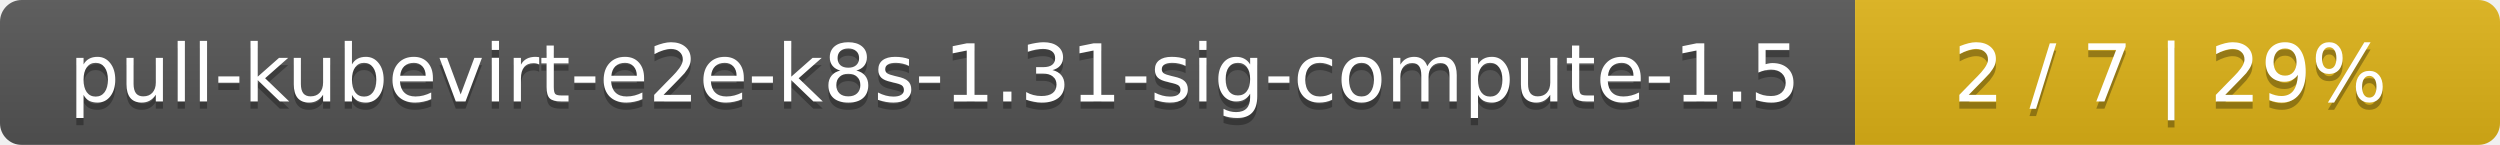
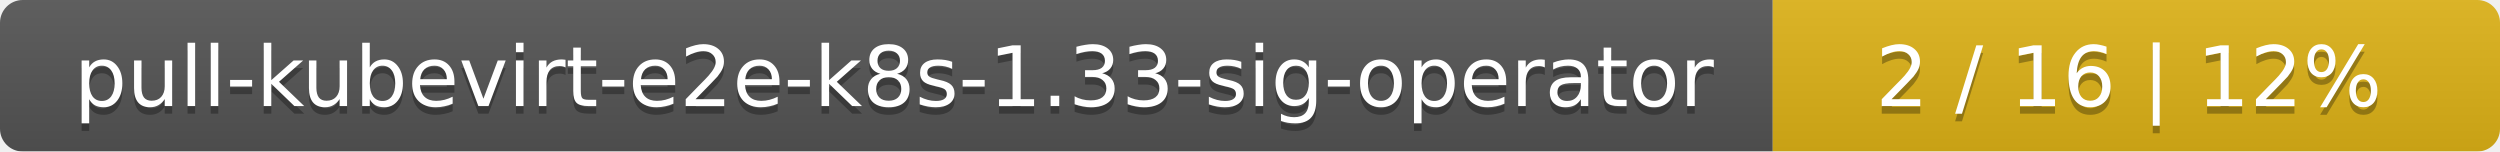
- <svg xmlns="http://www.w3.org/2000/svg" width="345" height="20">
+ <svg xmlns="http://www.w3.org/2000/svg" width="330" height="20">
  <linearGradient id="smooth" x2="0" y2="100%">
    <stop offset="0" stop-color="#bbb" stop-opacity=".1" />
    <stop offset="1" stop-opacity=".1" />
  </linearGradient>
  <mask id="round">
-     <rect width="345" height="20" rx="3" fill="#fff" />
+     <rect width="330" height="20" rx="3" fill="#fff" />
  </mask>
  <g mask="url(#round)">
-     <rect width="256" height="20" fill="#555" />
-     <rect x="256" width="89" height="20" fill="#dfb317" />
-     <rect width="345" height="20" fill="url(#smooth)" />
+     <rect width="234" height="20" fill="#555" />
+     <rect x="234" width="96" height="20" fill="#dfb317" />
+     <rect width="330" height="20" fill="url(#smooth)" />
  </g>
  <g fill="#fff" text-anchor="middle" font-family="DejaVu Sans,Verdana,Geneva,sans-serif" font-size="11">
-     <text x="129" y="15" fill="#010101" fill-opacity=".3">pull-kubevirt-e2e-k8s-1.31-sig-compute-1.5</text>
-     <text x="129" y="14">pull-kubevirt-e2e-k8s-1.31-sig-compute-1.5</text>
-     <text x="299.5" y="15" fill="#010101" fill-opacity=".3">2 / 7    |    29%</text>
-     <text x="299.5" y="14">2 / 7    |    29%</text>
+     <text x="118" y="15" fill="#010101" fill-opacity=".3">pull-kubevirt-e2e-k8s-1.33-sig-operator</text>
+     <text x="118" y="14">pull-kubevirt-e2e-k8s-1.33-sig-operator</text>
+     <text x="281" y="15" fill="#010101" fill-opacity=".3">2 / 16    |    12%</text>
+     <text x="281" y="14">2 / 16    |    12%</text>
  </g>
</svg>
